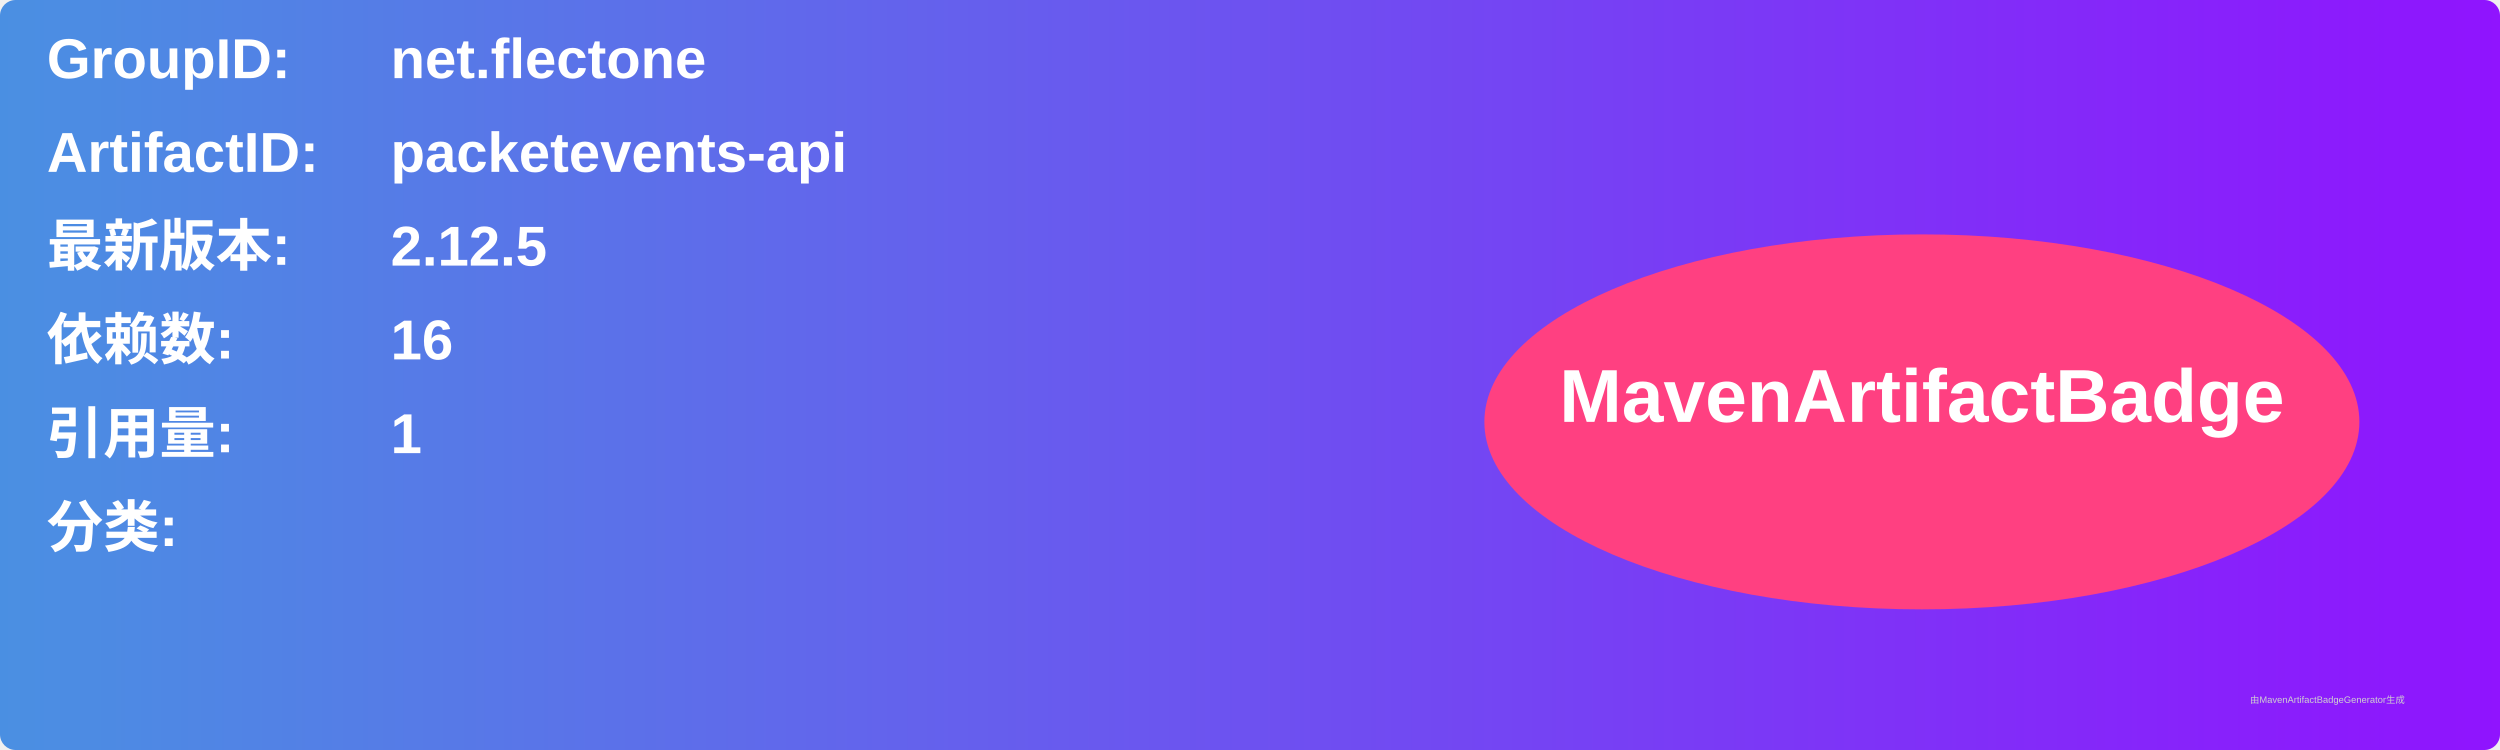
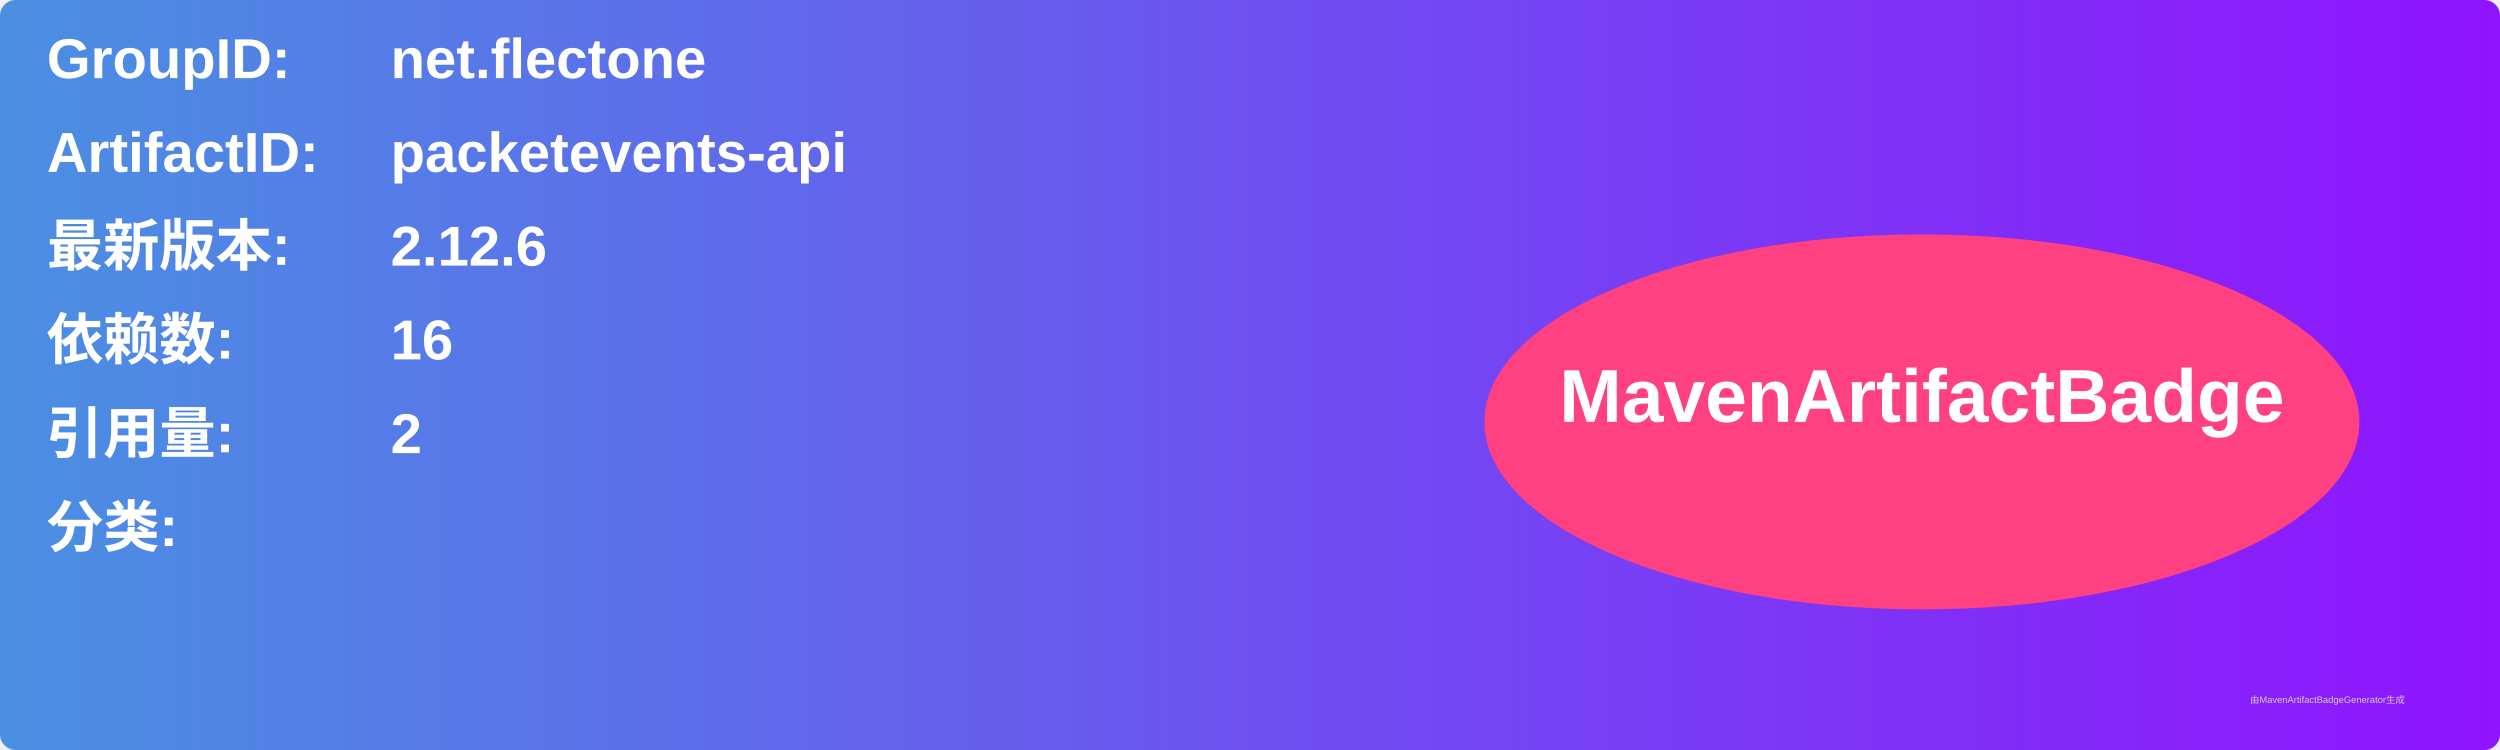
<svg xmlns="http://www.w3.org/2000/svg" width="800" height="240" viewBox="0 0 800 240">
  <linearGradient id="grad" x1="0%" y1="0%" x2="100%" y2="0%">
    <stop offset="0%" stop-color="#4a90e2" />
    <stop offset="100%" stop-color="#9013fe" />
  </linearGradient>
  <rect width="100%" height="100%" rx="5" ry="5" fill="url(#grad)" />
  <g transform="translate(15, 15)">
    <text x="0" y="10" font-family="Arial" font-size="18" fill="white" font-weight="bold" width="260">GroupID:</text>
    <text x="110" y="10" font-family="Arial" font-size="18" fill="white" font-weight="bold" width="460">net.flectone</text>
    <text x="0" y="40" font-family="Arial" font-size="18" fill="white" font-weight="bold" width="260">ArtifactID:</text>
    <text x="110" y="40" font-family="Arial" font-size="18" fill="white" font-weight="bold" width="460">packetevents-api</text>
    <text x="0" y="70" font-family="Arial" font-size="18" fill="white" font-weight="bold">最新版本:</text>
    <text x="110" y="70" font-family="Arial" font-size="18" fill="white" font-weight="bold">
-       <tspan font-weight="bold">2.12.5</tspan>
+       <tspan font-weight="bold">2.12.6</tspan>
    </text>
    <text x="0" y="100" font-family="Arial" font-size="18" fill="white" font-weight="bold">依赖数: </text>
    <text x="110" y="100" font-family="Arial" font-size="18" fill="white">
      <tspan font-weight="bold">16</tspan>
    </text>
    <text x="0" y="130" font-family="Arial" font-size="18" fill="white" font-weight="bold">引用量: </text>
    <text x="110" y="130" font-family="Arial" font-size="18" fill="white">
-       <tspan font-weight="bold">1</tspan>
+       <tspan font-weight="bold">2</tspan>
    </text>
    <text x="0" y="160" font-family="Arial" font-size="18" fill="white" font-weight="bold">分类:</text>
    <text x="10" y="190" font-family="Arial" font-size="10" fill="white">
      <tspan font-weight="bold" />
    </text>
    <ellipse cx="600" cy="120" rx="140" ry="60" fill="#ff4081" />
    <text x="600" y="120" text-anchor="middle" font-family="Arial" font-size="24" fill="white" font-weight="bold">MavenArtifactBadge</text>
  </g>
  <text x="720" y="225" font-family="Arial" font-size="3" fill="#d0d0d0">由MavenArtifactBadgeGenerator生成</text>
</svg>
